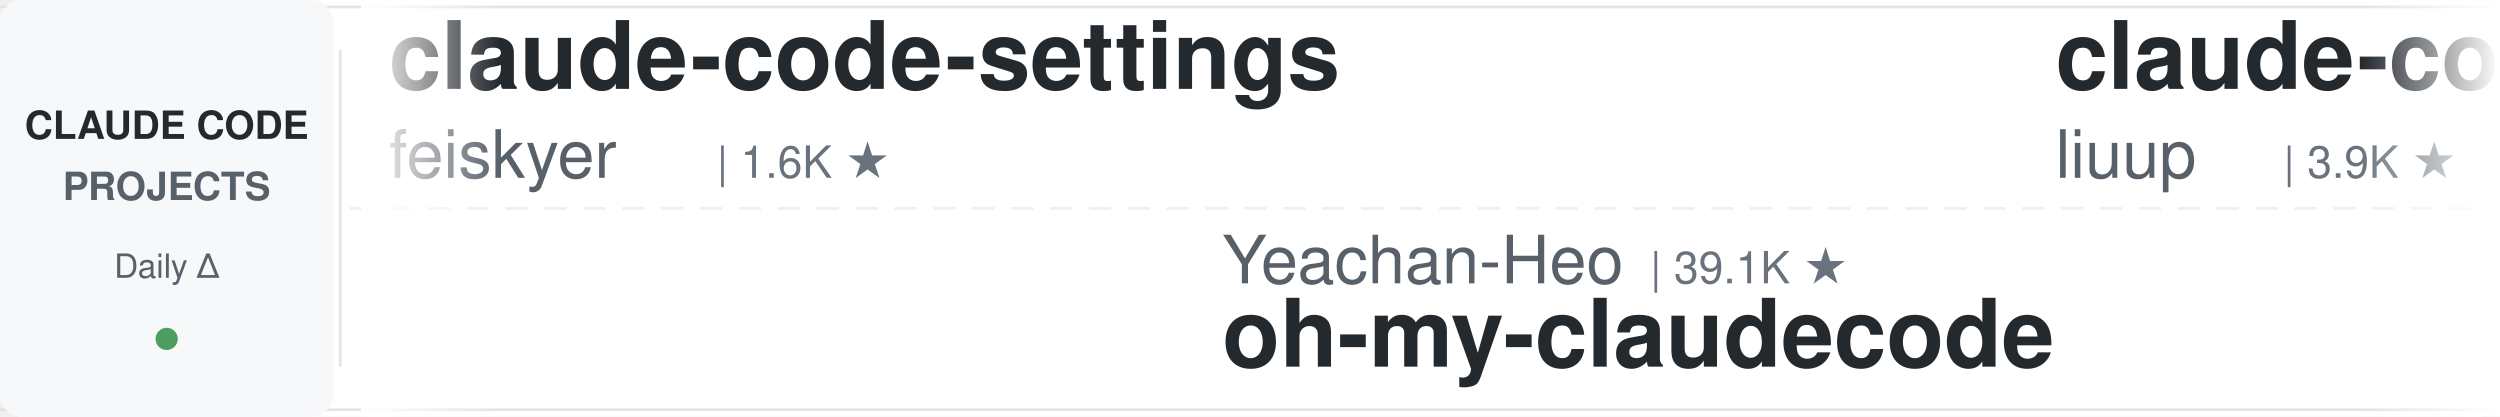
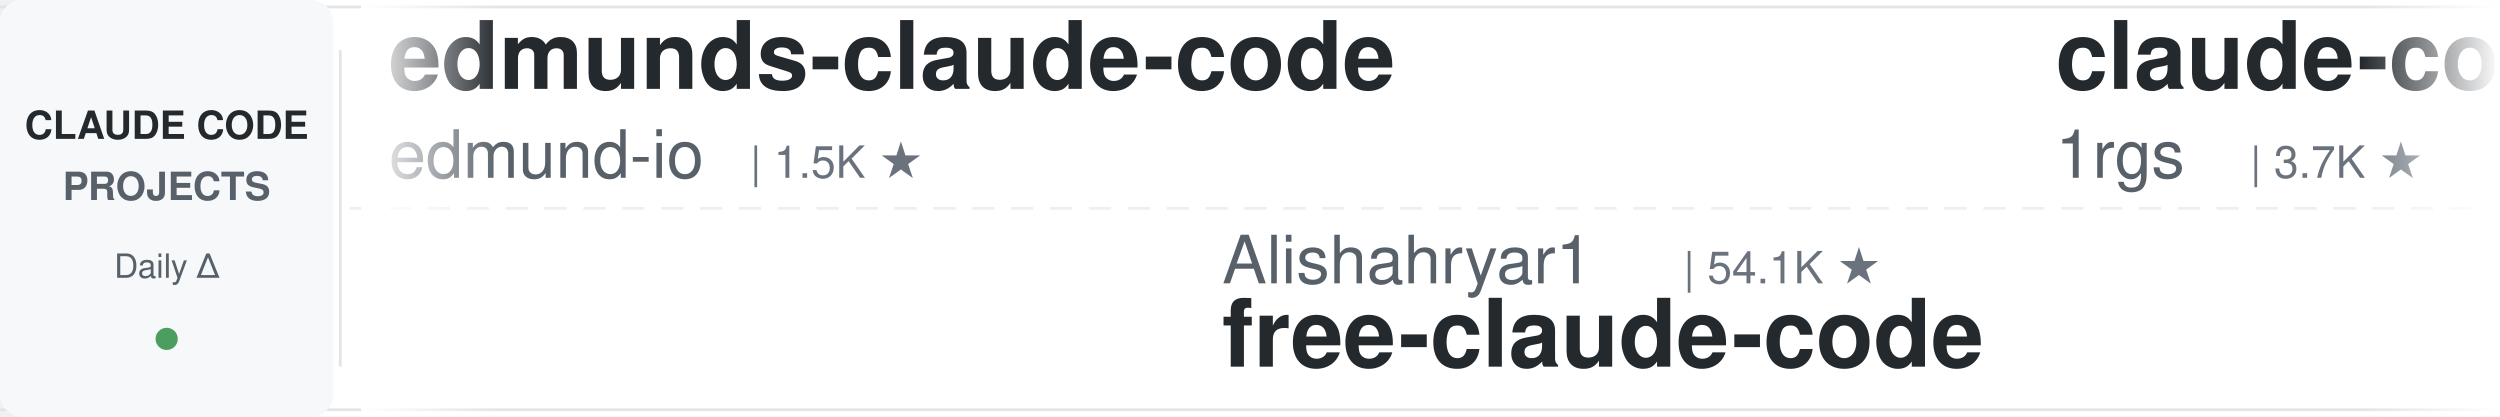
<svg xmlns="http://www.w3.org/2000/svg" width="900" height="150">
  <defs>
    <linearGradient id="leftFade" x1="0%" y1="0%" x2="100%" y2="0%">
      <stop offset="0%" style="stop-color:#ffffff;stop-opacity:1" />
      <stop offset="100%" style="stop-color:#ffffff;stop-opacity:0" />
    </linearGradient>
    <linearGradient id="rightFade" x1="0%" y1="0%" x2="100%" y2="0%">
      <stop offset="0%" style="stop-color:#ffffff;stop-opacity:0" />
      <stop offset="100%" style="stop-color:#ffffff;stop-opacity:1" />
    </linearGradient>
  </defs>
  <rect width="900" height="150" fill="#ffffff" rx="8" />
  <rect x="0" y="2" width="900" height="1" fill="#e1e4e8" />
  <rect x="0" y="147" width="900" height="1" fill="#e1e4e8" />
  <line x1="0" y1="75" x2="900" y2="75" stroke="#e1e4e8" stroke-width="1" stroke-dasharray="8 6" opacity="0.6" />
  <rect x="0" y="0" width="120" height="150" fill="#f6f8fa" rx="8" />
  <text x="60" y="50" font-family="-apple-system, BlinkMacSystemFont, 'Segoe UI', Helvetica, Arial, sans-serif" font-size="14" font-weight="600" fill="#24292e" text-anchor="middle">CLAUDE CODE</text>
  <text x="60" y="72" font-family="-apple-system, BlinkMacSystemFont, 'Segoe UI', Helvetica, Arial, sans-serif" font-size="14" font-weight="600" fill="#586069" text-anchor="middle">PROJECTS</text>
  <text x="60" y="100" font-family="-apple-system, BlinkMacSystemFont, 'Segoe UI', Helvetica, Arial, sans-serif" font-size="12" font-weight="500" fill="#586069" text-anchor="middle">Daily Δ</text>
  <circle cx="60" cy="122" r="4" fill="#22863a" opacity="0.8" />
  <rect x="122" y="18" width="1" height="114" fill="#e1e4e8" />
  <clipPath id="tickerClip">
    <rect x="130" y="0" width="770" height="150" />
  </clipPath>
  <g clip-path="url(#tickerClip)">
    <g id="tickerItems">
      <animateTransform attributeName="transform" attributeType="XML" type="translate" from="0 0" to="-3000 0" dur="54s" repeatCount="indefinite" />
      <g transform="translate(0, 0)">
-         <text x="140" y="32" font-family="-apple-system, BlinkMacSystemFont, 'Segoe UI', Helvetica, Arial, sans-serif" font-size="34" font-weight="600" fill="#24292e">claude-code-settings</text>
-         <text x="140" y="64" font-family="-apple-system, BlinkMacSystemFont, 'Segoe UI', Helvetica, Arial, sans-serif" font-size="24" font-weight="400" fill="#586069">feiskyer</text>
-         <text x="258" y="64" font-family="-apple-system, BlinkMacSystemFont, 'Segoe UI', Helvetica, Arial, sans-serif" font-size="16" font-weight="500" fill="#6a737d">| 1.6K ★</text>
+         <text x="140" y="32" font-family="-apple-system, BlinkMacSystemFont, 'Segoe UI', Helvetica, Arial, sans-serif" font-size="34" font-weight="600" fill="#24292e">edmunds-claude-code</text>
+         <text x="140" y="64" font-family="-apple-system, BlinkMacSystemFont, 'Segoe UI', Helvetica, Arial, sans-serif" font-size="24" font-weight="400" fill="#586069">edmund-io</text>
+         <text x="270" y="64" font-family="-apple-system, BlinkMacSystemFont, 'Segoe UI', Helvetica, Arial, sans-serif" font-size="16" font-weight="500" fill="#6a737d">| 1.5K ★</text>
      </g>
      <g transform="translate(300, 0)">
-         <text x="140" y="102" font-family="-apple-system, BlinkMacSystemFont, 'Segoe UI', Helvetica, Arial, sans-serif" font-size="24" font-weight="400" fill="#586069">Yeachan-Heo</text>
-         <text x="294" y="102" font-family="-apple-system, BlinkMacSystemFont, 'Segoe UI', Helvetica, Arial, sans-serif" font-size="16" font-weight="500" fill="#6a737d">| 39.1K ★</text>
-         <text x="140" y="132" font-family="-apple-system, BlinkMacSystemFont, 'Segoe UI', Helvetica, Arial, sans-serif" font-size="34" font-weight="600" fill="#24292e">oh-my-claudecode</text>
+         <text x="140" y="102" font-family="-apple-system, BlinkMacSystemFont, 'Segoe UI', Helvetica, Arial, sans-serif" font-size="24" font-weight="400" fill="#586069">Alishahryar1</text>
+         <text x="306" y="102" font-family="-apple-system, BlinkMacSystemFont, 'Segoe UI', Helvetica, Arial, sans-serif" font-size="16" font-weight="500" fill="#6a737d">| 54.1K ★</text>
+         <text x="140" y="132" font-family="-apple-system, BlinkMacSystemFont, 'Segoe UI', Helvetica, Arial, sans-serif" font-size="34" font-weight="600" fill="#24292e">free-claude-code</text>
      </g>
      <g transform="translate(600, 0)">
-         <text x="140" y="32" font-family="-apple-system, BlinkMacSystemFont, 'Segoe UI', Helvetica, Arial, sans-serif" font-size="34" font-weight="600" fill="#24292e">claude-code-analysis</text>
-         <text x="140" y="64" font-family="-apple-system, BlinkMacSystemFont, 'Segoe UI', Helvetica, Arial, sans-serif" font-size="24" font-weight="400" fill="#586069">liuup</text>
-         <text x="222" y="64" font-family="-apple-system, BlinkMacSystemFont, 'Segoe UI', Helvetica, Arial, sans-serif" font-size="16" font-weight="500" fill="#6a737d">| 3.9K ★</text>
+         <text x="140" y="32" font-family="-apple-system, BlinkMacSystemFont, 'Segoe UI', Helvetica, Arial, sans-serif" font-size="34" font-weight="600" fill="#24292e">claude-code-proxy</text>
+         <text x="140" y="64" font-family="-apple-system, BlinkMacSystemFont, 'Segoe UI', Helvetica, Arial, sans-serif" font-size="24" font-weight="400" fill="#586069">1rgs</text>
+         <text x="210" y="64" font-family="-apple-system, BlinkMacSystemFont, 'Segoe UI', Helvetica, Arial, sans-serif" font-size="16" font-weight="500" fill="#6a737d">| 3.7K ★</text>
      </g>
      <g transform="translate(900, 0)">
-         <text x="140" y="102" font-family="-apple-system, BlinkMacSystemFont, 'Segoe UI', Helvetica, Arial, sans-serif" font-size="24" font-weight="400" fill="#586069">affaan-m</text>
-         <text x="258" y="102" font-family="-apple-system, BlinkMacSystemFont, 'Segoe UI', Helvetica, Arial, sans-serif" font-size="16" font-weight="500" fill="#6a737d">| 254.6K ★</text>
-         <text x="140" y="132" font-family="-apple-system, BlinkMacSystemFont, 'Segoe UI', Helvetica, Arial, sans-serif" font-size="34" font-weight="600" fill="#24292e">ECC</text>
+         <text x="140" y="102" font-family="-apple-system, BlinkMacSystemFont, 'Segoe UI', Helvetica, Arial, sans-serif" font-size="24" font-weight="400" fill="#586069">wanshuiyin</text>
+         <text x="282" y="102" font-family="-apple-system, BlinkMacSystemFont, 'Segoe UI', Helvetica, Arial, sans-serif" font-size="16" font-weight="500" fill="#6a737d">| 15.9K ★</text>
+         <text x="140" y="132" font-family="-apple-system, BlinkMacSystemFont, 'Segoe UI', Helvetica, Arial, sans-serif" font-size="34" font-weight="600" fill="#24292e">Auto-claude-code-researc...</text>
      </g>
      <g transform="translate(1200, 0)">
-         <text x="140" y="32" font-family="-apple-system, BlinkMacSystemFont, 'Segoe UI', Helvetica, Arial, sans-serif" font-size="34" font-weight="600" fill="#24292e">claude-code-rust</text>
-         <text x="140" y="64" font-family="-apple-system, BlinkMacSystemFont, 'Segoe UI', Helvetica, Arial, sans-serif" font-size="24" font-weight="400" fill="#586069">lorryjovens-hub</text>
-         <text x="342" y="64" font-family="-apple-system, BlinkMacSystemFont, 'Segoe UI', Helvetica, Arial, sans-serif" font-size="16" font-weight="500" fill="#6a737d">| 1.7K ★</text>
-       </g>
-       <g transform="translate(1500, 0)">
-         <text x="140" y="102" font-family="-apple-system, BlinkMacSystemFont, 'Segoe UI', Helvetica, Arial, sans-serif" font-size="24" font-weight="400" fill="#586069">ccplugins</text>
-         <text x="270" y="102" font-family="-apple-system, BlinkMacSystemFont, 'Segoe UI', Helvetica, Arial, sans-serif" font-size="16" font-weight="500" fill="#6a737d">| 933 ★</text>
-         <text x="140" y="132" font-family="-apple-system, BlinkMacSystemFont, 'Segoe UI', Helvetica, Arial, sans-serif" font-size="34" font-weight="600" fill="#24292e">awesome-claude-code-plug...</text>
-       </g>
-       <g transform="translate(1800, 0)">
-         <text x="140" y="32" font-family="-apple-system, BlinkMacSystemFont, 'Segoe UI', Helvetica, Arial, sans-serif" font-size="34" font-weight="600" fill="#24292e">claude-code-book</text>
-         <text x="140" y="64" font-family="-apple-system, BlinkMacSystemFont, 'Segoe UI', Helvetica, Arial, sans-serif" font-size="24" font-weight="400" fill="#586069">lintsinghua</text>
-         <text x="294" y="64" font-family="-apple-system, BlinkMacSystemFont, 'Segoe UI', Helvetica, Arial, sans-serif" font-size="16" font-weight="500" fill="#6a737d">| 4.2K ★</text>
-       </g>
-       <g transform="translate(2100, 0)">
-         <text x="140" y="102" font-family="-apple-system, BlinkMacSystemFont, 'Segoe UI', Helvetica, Arial, sans-serif" font-size="24" font-weight="400" fill="#586069">Maciek-roboblog</text>
-         <text x="342" y="102" font-family="-apple-system, BlinkMacSystemFont, 'Segoe UI', Helvetica, Arial, sans-serif" font-size="16" font-weight="500" fill="#6a737d">| 8.7K ★</text>
-         <text x="140" y="132" font-family="-apple-system, BlinkMacSystemFont, 'Segoe UI', Helvetica, Arial, sans-serif" font-size="34" font-weight="600" fill="#24292e">Claude-Code-Usage-Monito...</text>
-       </g>
-       <g transform="translate(2400, 0)">
        <text x="140" y="32" font-family="-apple-system, BlinkMacSystemFont, 'Segoe UI', Helvetica, Arial, sans-serif" font-size="34" font-weight="600" fill="#24292e">how-claude-code-works</text>
        <text x="140" y="64" font-family="-apple-system, BlinkMacSystemFont, 'Segoe UI', Helvetica, Arial, sans-serif" font-size="24" font-weight="400" fill="#586069">Windy3f3f3f3f</text>
        <text x="318" y="64" font-family="-apple-system, BlinkMacSystemFont, 'Segoe UI', Helvetica, Arial, sans-serif" font-size="16" font-weight="500" fill="#6a737d">| 3.6K ★</text>
      </g>
+       <g transform="translate(1500, 0)">
+         <text x="140" y="102" font-family="-apple-system, BlinkMacSystemFont, 'Segoe UI', Helvetica, Arial, sans-serif" font-size="24" font-weight="400" fill="#586069">anthropics</text>
+         <text x="282" y="102" font-family="-apple-system, BlinkMacSystemFont, 'Segoe UI', Helvetica, Arial, sans-serif" font-size="16" font-weight="500" fill="#6a737d">| 175.4K ★</text>
+         <text x="140" y="132" font-family="-apple-system, BlinkMacSystemFont, 'Segoe UI', Helvetica, Arial, sans-serif" font-size="34" font-weight="600" fill="#24292e">skills</text>
+       </g>
+       <g transform="translate(1800, 0)">
+         <text x="140" y="32" font-family="-apple-system, BlinkMacSystemFont, 'Segoe UI', Helvetica, Arial, sans-serif" font-size="34" font-weight="600" fill="#24292e">claude-code-source-build</text>
+         <text x="140" y="64" font-family="-apple-system, BlinkMacSystemFont, 'Segoe UI', Helvetica, Arial, sans-serif" font-size="24" font-weight="400" fill="#586069">andrew-kramer-inno</text>
+         <text x="378" y="64" font-family="-apple-system, BlinkMacSystemFont, 'Segoe UI', Helvetica, Arial, sans-serif" font-size="16" font-weight="500" fill="#6a737d">| 596 ★</text>
+       </g>
+       <g transform="translate(2100, 0)">
+         <text x="140" y="102" font-family="-apple-system, BlinkMacSystemFont, 'Segoe UI', Helvetica, Arial, sans-serif" font-size="24" font-weight="400" fill="#586069">Donchitos</text>
+         <text x="270" y="102" font-family="-apple-system, BlinkMacSystemFont, 'Segoe UI', Helvetica, Arial, sans-serif" font-size="16" font-weight="500" fill="#6a737d">| 24.9K ★</text>
+         <text x="140" y="132" font-family="-apple-system, BlinkMacSystemFont, 'Segoe UI', Helvetica, Arial, sans-serif" font-size="34" font-weight="600" fill="#24292e">Claude-Code-Game-Studios</text>
+       </g>
+       <g transform="translate(2400, 0)">
+         <text x="140" y="32" font-family="-apple-system, BlinkMacSystemFont, 'Segoe UI', Helvetica, Arial, sans-serif" font-size="34" font-weight="600" fill="#24292e">claude-code-source</text>
+         <text x="140" y="64" font-family="-apple-system, BlinkMacSystemFont, 'Segoe UI', Helvetica, Arial, sans-serif" font-size="24" font-weight="400" fill="#586069">hangsman</text>
+         <text x="258" y="64" font-family="-apple-system, BlinkMacSystemFont, 'Segoe UI', Helvetica, Arial, sans-serif" font-size="16" font-weight="500" fill="#6a737d">| 794 ★</text>
+       </g>
      <g transform="translate(2700, 0)">
-         <text x="140" y="102" font-family="-apple-system, BlinkMacSystemFont, 'Segoe UI', Helvetica, Arial, sans-serif" font-size="24" font-weight="400" fill="#586069">ding113</text>
-         <text x="246" y="102" font-family="-apple-system, BlinkMacSystemFont, 'Segoe UI', Helvetica, Arial, sans-serif" font-size="16" font-weight="500" fill="#6a737d">| 3.4K ★</text>
-         <text x="140" y="132" font-family="-apple-system, BlinkMacSystemFont, 'Segoe UI', Helvetica, Arial, sans-serif" font-size="34" font-weight="600" fill="#24292e">claude-code-hub</text>
+         <text x="140" y="102" font-family="-apple-system, BlinkMacSystemFont, 'Segoe UI', Helvetica, Arial, sans-serif" font-size="24" font-weight="400" fill="#586069">shareAI-lab</text>
+         <text x="294" y="102" font-family="-apple-system, BlinkMacSystemFont, 'Segoe UI', Helvetica, Arial, sans-serif" font-size="16" font-weight="500" fill="#6a737d">| 76.4K ★</text>
+         <text x="140" y="132" font-family="-apple-system, BlinkMacSystemFont, 'Segoe UI', Helvetica, Arial, sans-serif" font-size="34" font-weight="600" fill="#24292e">learn-claude-code</text>
      </g>
      <g transform="translate(3000, 0)">
-         <text x="140" y="32" font-family="-apple-system, BlinkMacSystemFont, 'Segoe UI', Helvetica, Arial, sans-serif" font-size="34" font-weight="600" fill="#24292e">claude-code-settings</text>
-         <text x="140" y="64" font-family="-apple-system, BlinkMacSystemFont, 'Segoe UI', Helvetica, Arial, sans-serif" font-size="24" font-weight="400" fill="#586069">feiskyer</text>
-         <text x="258" y="64" font-family="-apple-system, BlinkMacSystemFont, 'Segoe UI', Helvetica, Arial, sans-serif" font-size="16" font-weight="500" fill="#6a737d">| 1.6K ★</text>
+         <text x="140" y="32" font-family="-apple-system, BlinkMacSystemFont, 'Segoe UI', Helvetica, Arial, sans-serif" font-size="34" font-weight="600" fill="#24292e">edmunds-claude-code</text>
+         <text x="140" y="64" font-family="-apple-system, BlinkMacSystemFont, 'Segoe UI', Helvetica, Arial, sans-serif" font-size="24" font-weight="400" fill="#586069">edmund-io</text>
+         <text x="270" y="64" font-family="-apple-system, BlinkMacSystemFont, 'Segoe UI', Helvetica, Arial, sans-serif" font-size="16" font-weight="500" fill="#6a737d">| 1.5K ★</text>
      </g>
      <g transform="translate(3300, 0)">
-         <text x="140" y="102" font-family="-apple-system, BlinkMacSystemFont, 'Segoe UI', Helvetica, Arial, sans-serif" font-size="24" font-weight="400" fill="#586069">Yeachan-Heo</text>
-         <text x="294" y="102" font-family="-apple-system, BlinkMacSystemFont, 'Segoe UI', Helvetica, Arial, sans-serif" font-size="16" font-weight="500" fill="#6a737d">| 39.1K ★</text>
-         <text x="140" y="132" font-family="-apple-system, BlinkMacSystemFont, 'Segoe UI', Helvetica, Arial, sans-serif" font-size="34" font-weight="600" fill="#24292e">oh-my-claudecode</text>
+         <text x="140" y="102" font-family="-apple-system, BlinkMacSystemFont, 'Segoe UI', Helvetica, Arial, sans-serif" font-size="24" font-weight="400" fill="#586069">Alishahryar1</text>
+         <text x="306" y="102" font-family="-apple-system, BlinkMacSystemFont, 'Segoe UI', Helvetica, Arial, sans-serif" font-size="16" font-weight="500" fill="#6a737d">| 54.1K ★</text>
+         <text x="140" y="132" font-family="-apple-system, BlinkMacSystemFont, 'Segoe UI', Helvetica, Arial, sans-serif" font-size="34" font-weight="600" fill="#24292e">free-claude-code</text>
      </g>
      <g transform="translate(3600, 0)">
-         <text x="140" y="32" font-family="-apple-system, BlinkMacSystemFont, 'Segoe UI', Helvetica, Arial, sans-serif" font-size="34" font-weight="600" fill="#24292e">claude-code-analysis</text>
-         <text x="140" y="64" font-family="-apple-system, BlinkMacSystemFont, 'Segoe UI', Helvetica, Arial, sans-serif" font-size="24" font-weight="400" fill="#586069">liuup</text>
-         <text x="222" y="64" font-family="-apple-system, BlinkMacSystemFont, 'Segoe UI', Helvetica, Arial, sans-serif" font-size="16" font-weight="500" fill="#6a737d">| 3.9K ★</text>
+         <text x="140" y="32" font-family="-apple-system, BlinkMacSystemFont, 'Segoe UI', Helvetica, Arial, sans-serif" font-size="34" font-weight="600" fill="#24292e">claude-code-proxy</text>
+         <text x="140" y="64" font-family="-apple-system, BlinkMacSystemFont, 'Segoe UI', Helvetica, Arial, sans-serif" font-size="24" font-weight="400" fill="#586069">1rgs</text>
+         <text x="210" y="64" font-family="-apple-system, BlinkMacSystemFont, 'Segoe UI', Helvetica, Arial, sans-serif" font-size="16" font-weight="500" fill="#6a737d">| 3.7K ★</text>
      </g>
      <g transform="translate(3900, 0)">
-         <text x="140" y="102" font-family="-apple-system, BlinkMacSystemFont, 'Segoe UI', Helvetica, Arial, sans-serif" font-size="24" font-weight="400" fill="#586069">affaan-m</text>
-         <text x="258" y="102" font-family="-apple-system, BlinkMacSystemFont, 'Segoe UI', Helvetica, Arial, sans-serif" font-size="16" font-weight="500" fill="#6a737d">| 254.6K ★</text>
-         <text x="140" y="132" font-family="-apple-system, BlinkMacSystemFont, 'Segoe UI', Helvetica, Arial, sans-serif" font-size="34" font-weight="600" fill="#24292e">ECC</text>
+         <text x="140" y="102" font-family="-apple-system, BlinkMacSystemFont, 'Segoe UI', Helvetica, Arial, sans-serif" font-size="24" font-weight="400" fill="#586069">wanshuiyin</text>
+         <text x="282" y="102" font-family="-apple-system, BlinkMacSystemFont, 'Segoe UI', Helvetica, Arial, sans-serif" font-size="16" font-weight="500" fill="#6a737d">| 15.9K ★</text>
+         <text x="140" y="132" font-family="-apple-system, BlinkMacSystemFont, 'Segoe UI', Helvetica, Arial, sans-serif" font-size="34" font-weight="600" fill="#24292e">Auto-claude-code-researc...</text>
      </g>
    </g>
  </g>
  <rect x="130" y="0" width="50" height="150" fill="url(#leftFade)" />
  <rect x="850" y="0" width="50" height="150" fill="url(#rightFade)" />
</svg>
